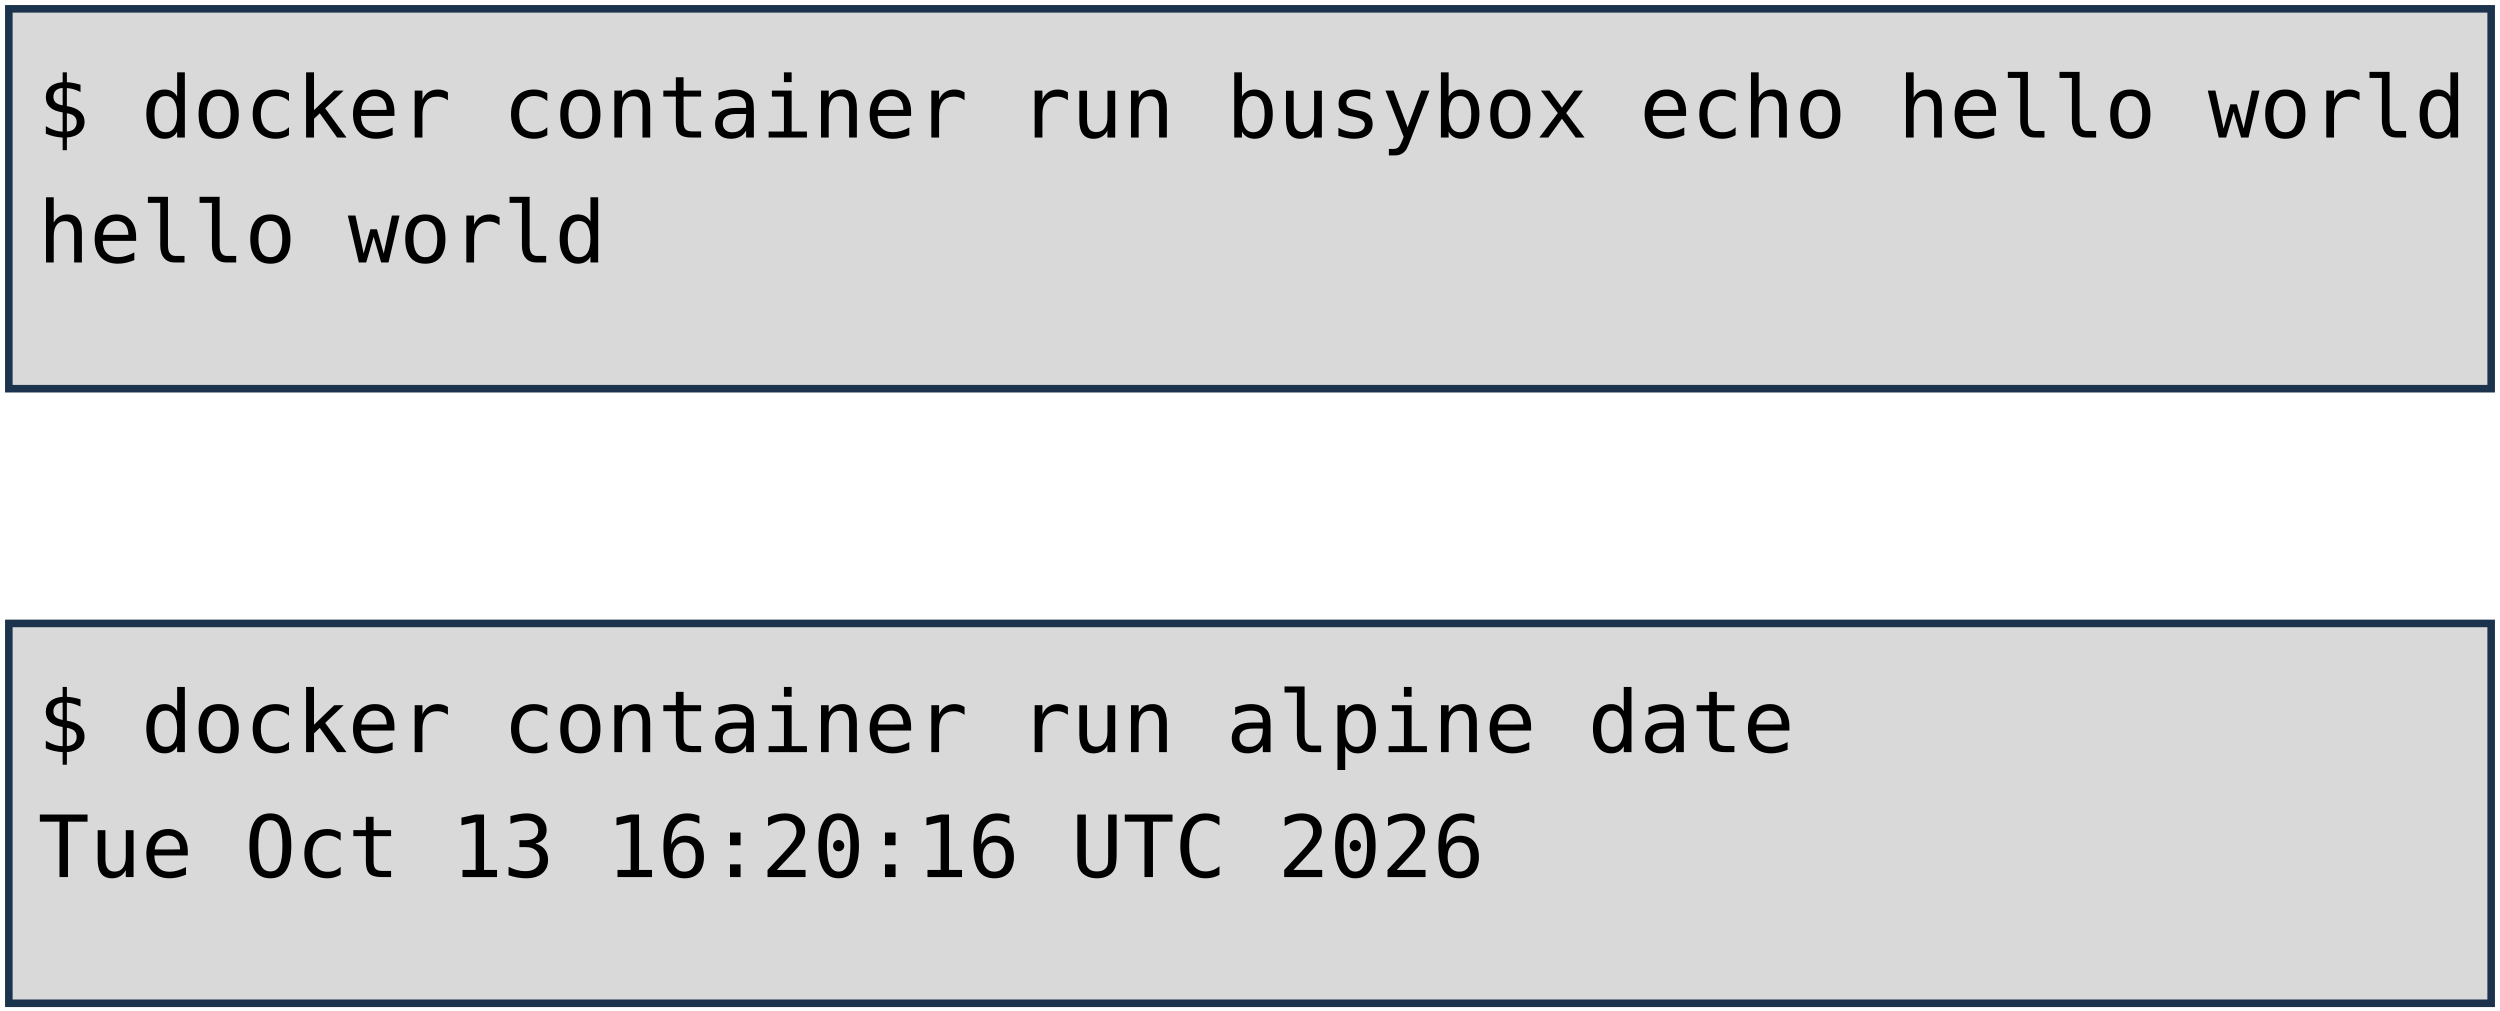
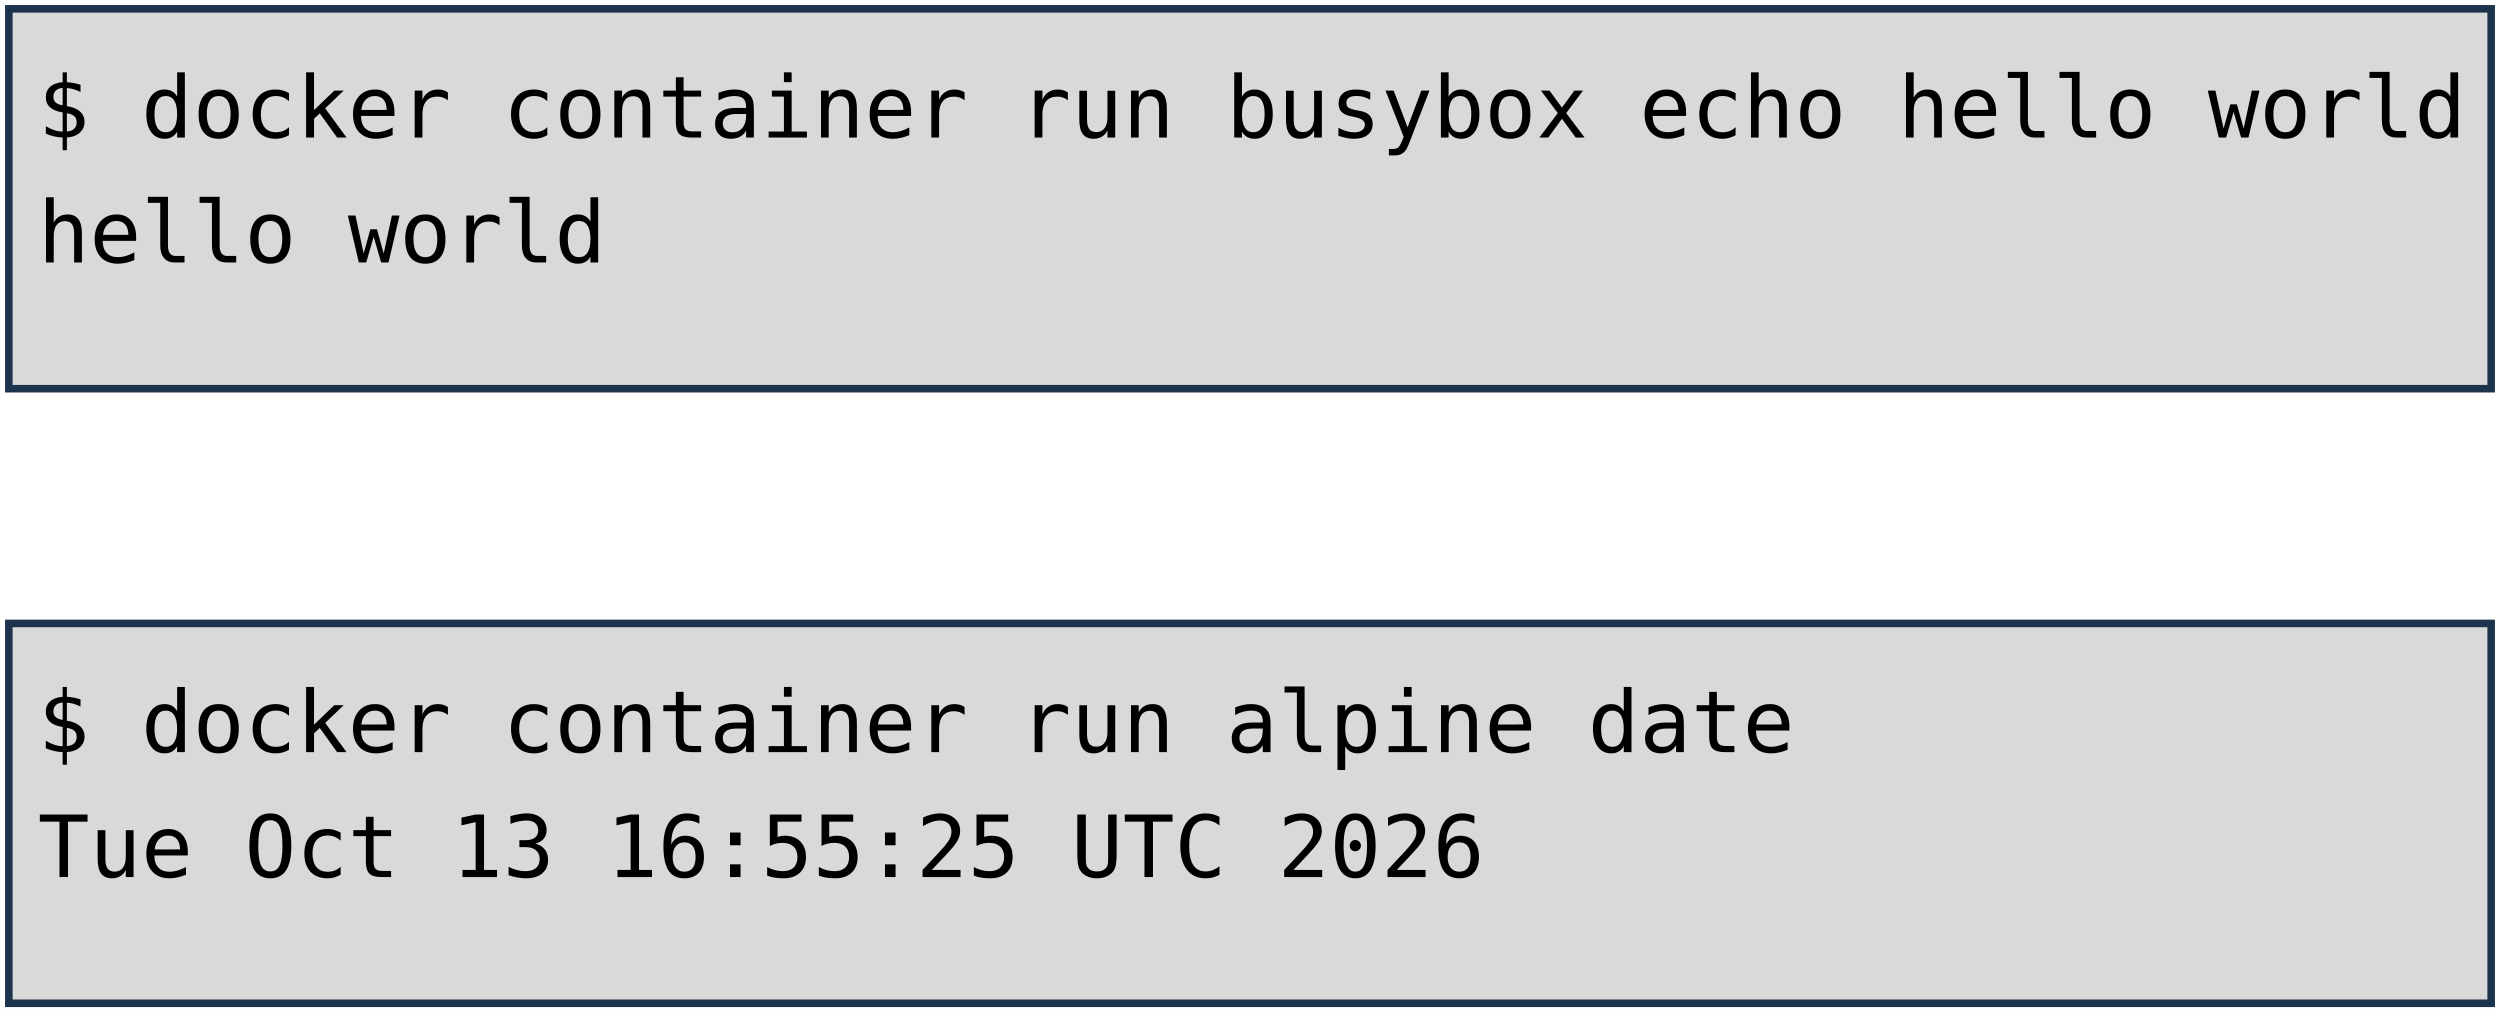
<svg xmlns="http://www.w3.org/2000/svg" viewBox="0 0 1981 801" width="1981" height="801" role="img" aria-label="Deux terminaux : docker container run busybox echo hello world, et docker container run alpine date. Annotations : lancement d'un container, image, commande lancée.">
  <style>
    .code { font-family: "DejaVu Sans Mono", Menlo, Consolas, monospace; font-size: 68px; fill: #000000; }
    .pill { font-family: "Trebuchet MS", "Century Gothic", Verdana, sans-serif; font-size: 62px; text-anchor: middle; }
  </style>
  <rect width="1981" height="801" fill="#FFFFFF" />
  <rect x="7" y="7" width="1967" height="301" fill="#D9D9D9" stroke="#1C334E" stroke-width="6" />
  <rect x="7" y="494" width="1967" height="301" fill="#D9D9D9" stroke="#1C334E" stroke-width="6" />
  <text x="30" y="109" class="code" xml:space="preserve">$ docker container run busybox echo hello world</text>
  <text x="30" y="208" class="code" xml:space="preserve">hello world</text>
  <text x="30" y="596" class="code" xml:space="preserve">$ docker container run alpine date</text>
-   <text x="30" y="695" class="code" xml:space="preserve">Tue Oct 13 16:20:16 UTC 2026</text>
+   <text x="30" y="695" class="code" xml:space="preserve">Tue Oct 13 16:55:25 UTC 2026</text>
</svg>
